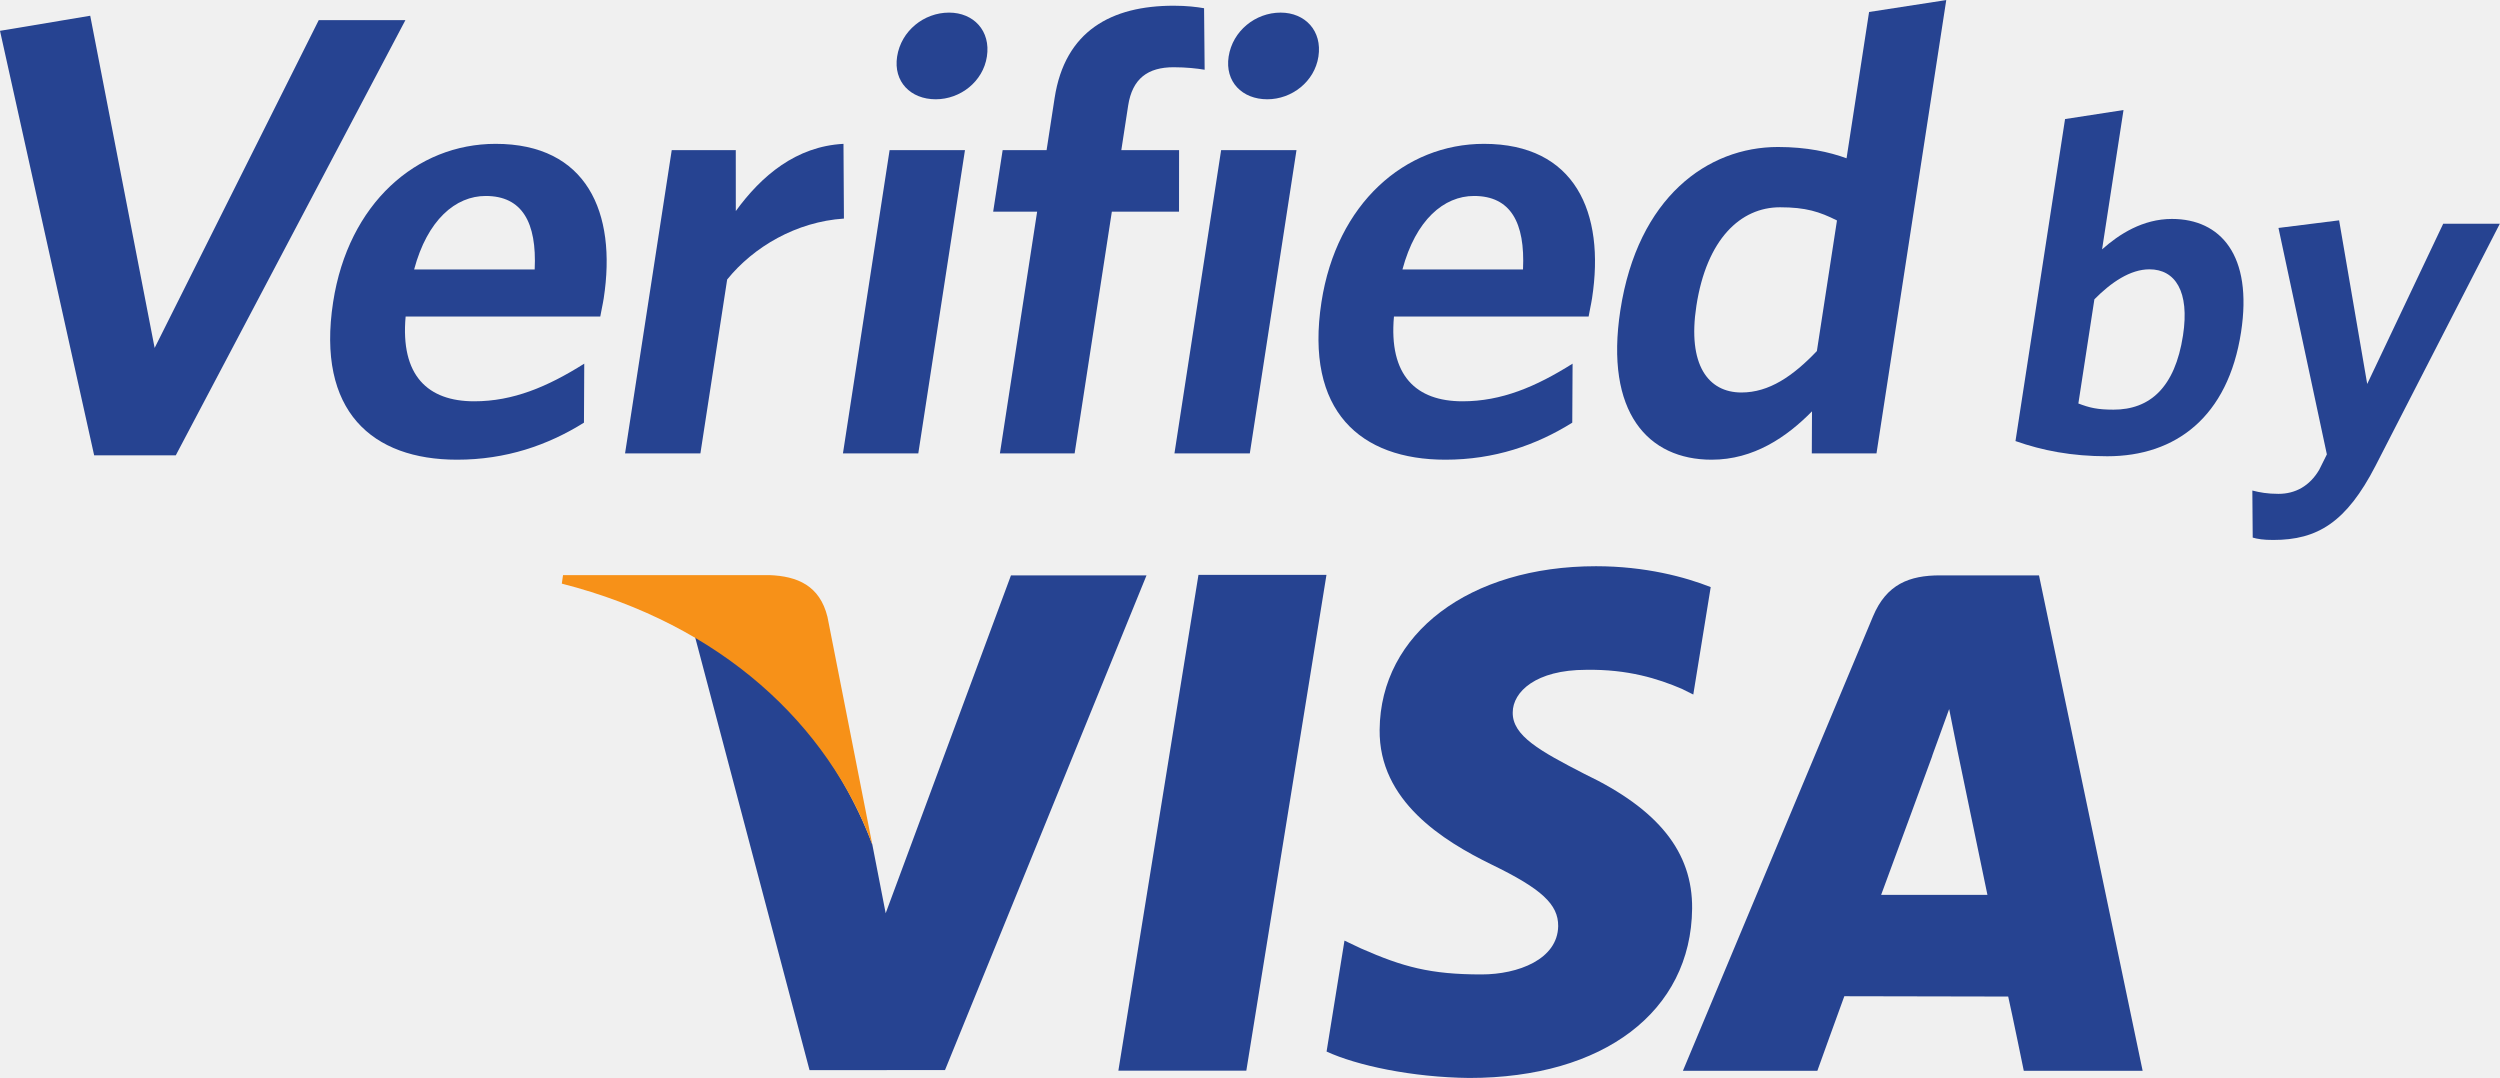
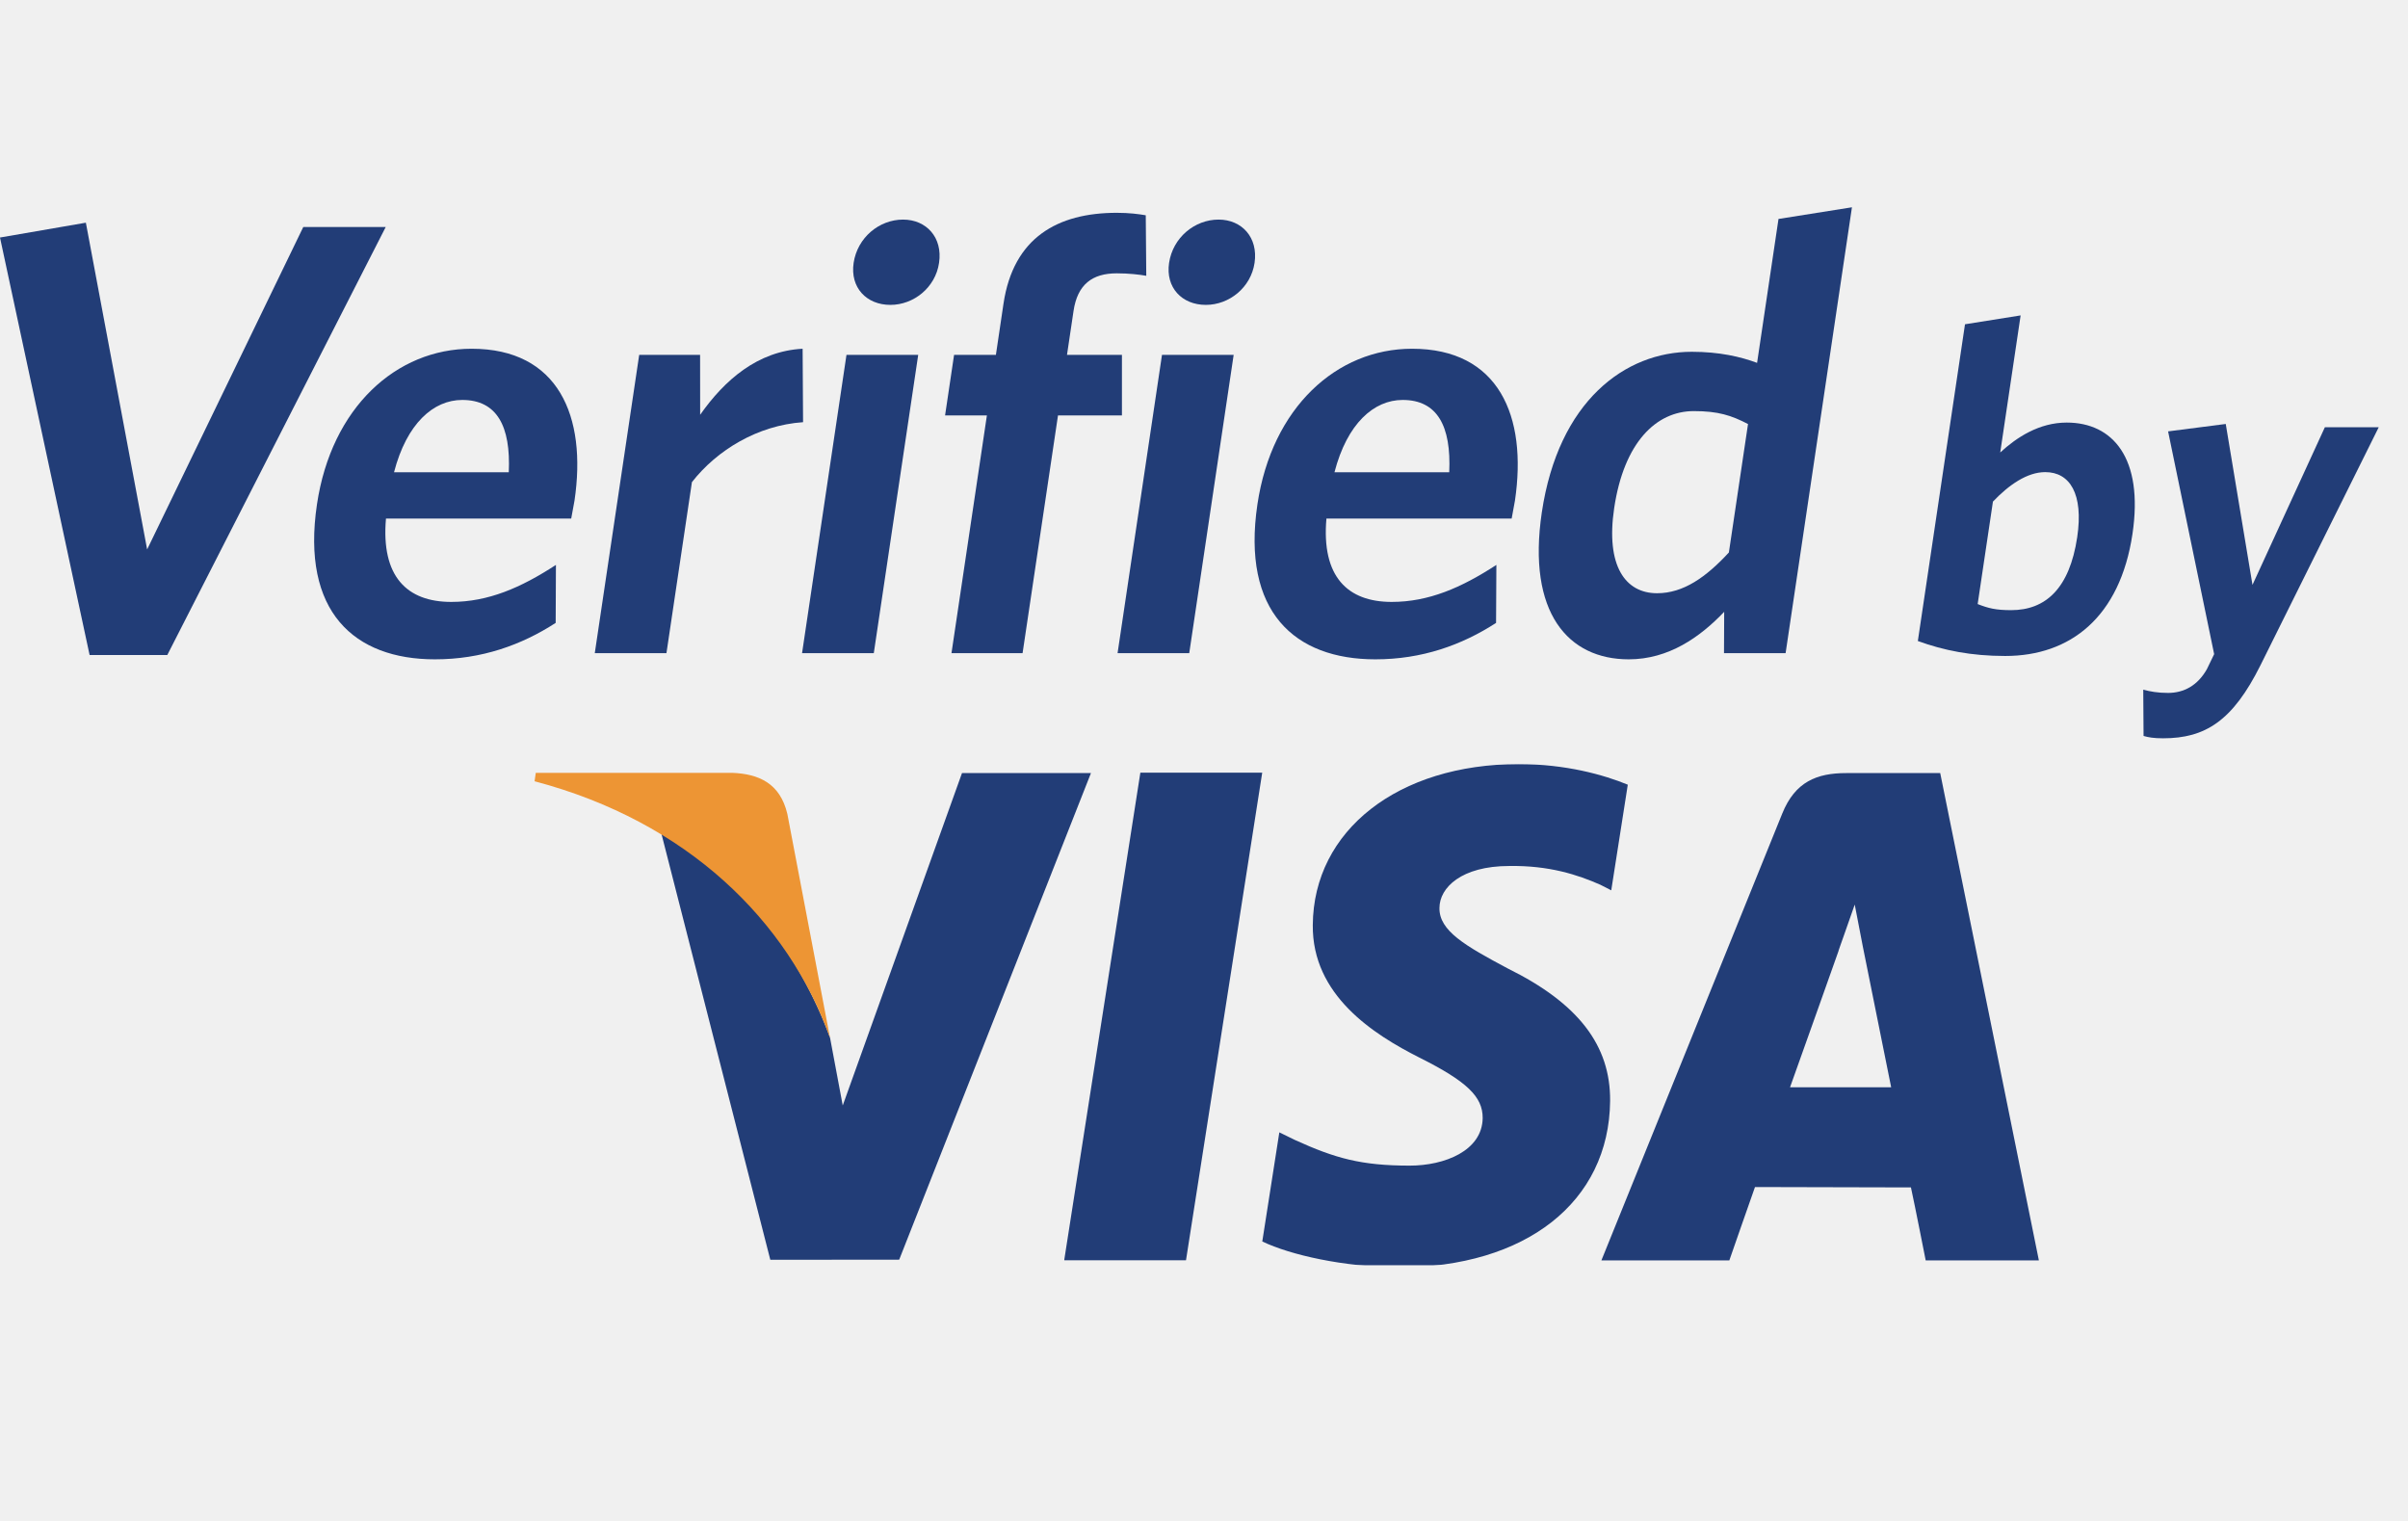
- <svg xmlns="http://www.w3.org/2000/svg" viewBox="0 0 88.253 38.053" height="38.053" width="88.253" xml:space="preserve" id="svg2" version="1.1">
-   <defs id="defs6" />
-   <g transform="matrix(1.333333,0,0,-1.333333,0,38.05333)" id="g10">
-     <g transform="scale(0.1)" id="g12">
-       <path id="path14" style="fill:#264391;fill-opacity:1;fill-rule:nonzero;stroke:none" d="M 267.664,133.066 234.492,43.613 230.957,61.797 C 222.695,84.082 204.809,107.461 183.98,116.934 L 214.332,2.07 250.199,2.09 303.551,133.066 h -35.887 v 0" />
-       <path id="path16" style="fill:#264391;fill-opacity:1;fill-rule:nonzero;stroke:none" d="M 296.098,1.934 317.305,133.203 h 33.89 L 329.977,1.934 h -33.879 v 0" />
-       <path id="path18" style="fill:#264391;fill-opacity:1;fill-rule:nonzero;stroke:none" d="m 452.926,129.961 c -6.699,2.648 -17.266,5.527 -30.371,5.527 -33.528,0 -57.082,-17.824 -57.285,-43.308 -0.219,-18.879 16.839,-29.414 29.664,-35.688 13.23,-6.414 17.648,-10.535 17.609,-16.277 -0.125,-8.801 -10.586,-12.805 -20.309,-12.805 -13.546,0 -20.765,1.984 -31.867,6.867 l -4.406,2.09 -4.738,-29.375 C 359.148,3.328 373.785,0.164 389,0 c 35.578,0 58.727,17.617 59.004,44.824 0.141,14.98 -8.91,26.309 -28.484,35.664 -11.817,6.082 -19.122,10.117 -19.012,16.289 0.012,5.45 6.129,11.282 19.418,11.282 11.097,0.183 19.082,-2.356 25.363,-5.039 l 3.024,-1.504 4.613,28.445 v 0" />
-       <path id="path20" style="fill:#264391;fill-opacity:1;fill-rule:nonzero;stroke:none" d="m 498.051,48.484 c 2.812,7.531 13.504,36.691 13.504,36.691 -0.211,-0.359 2.777,7.59 4.504,12.5 l 2.257,-11.309 c 0,0 6.508,-31.328 7.872,-37.883 -5.282,0 -21.532,0 -28.137,0 z m 41.793,84.582 H 513.66 c -8.117,0 -14.195,-2.312 -17.781,-10.898 L 445.566,1.895 h 35.594 c 0,0 5.82,16.191 7.141,19.746 3.883,0 38.453,-0.086 43.387,-0.086 1.046,-4.582 4.128,-19.66 4.128,-19.66 h 31.469 L 539.844,133.066 v 0" />
-       <path id="path22" style="fill:#f79118;fill-opacity:1;fill-rule:nonzero;stroke:none" d="m 203.723,133.137 h -54.657 l -0.32,-2.258 c 42.5,-10.867 70.535,-37.559 82.211,-69.121 l -11.879,60.32 c -2.043,8.305 -7.988,10.774 -15.355,11.059 v 0" />
-       <path id="path24" style="fill:#264391;fill-opacity:1;fill-rule:nonzero;stroke:none" d="M 46.543,164.855 H 24.926 L 0,277.238 23.887,281.23 40.941,193.281 84.391,280.07 H 107.336 L 46.543,164.855 v 0" />
-       <path id="path26" style="fill:#264391;fill-opacity:1;fill-rule:nonzero;stroke:none" d="m 128.598,233.516 c -7.977,0 -15.434,-6.317 -18.953,-19.453 h 31.918 c 0.589,12.472 -3.321,19.453 -12.965,19.453 z m 30.332,-31.922 h -51.535 c -1.411,-15.625 5.851,-22.442 18.156,-22.442 10.308,0 19.375,3.828 29.137,9.969 l -0.079,-15.625 c -9.57,-5.976 -20.629,-9.805 -33.597,-9.805 -22.442,0 -37.266,12.801 -32.813,41.731 4.02,26.101 22.074,41.894 43.024,41.894 24.105,0 32.121,-18.125 28.617,-40.898 -0.254,-1.66 -0.731,-3.664 -0.91,-4.824 v 0" />
-       <path id="path28" style="fill:#264391;fill-opacity:1;fill-rule:nonzero;stroke:none" d="m 192.523,211.398 -7.085,-46.046 h -19.95 l 12.36,80.304 h 16.957 l 0.008,-16.133 c 6.753,9.305 15.941,17.129 28.507,17.793 l 0.118,-19.785 c -12.598,-0.832 -23.93,-7.48 -30.915,-16.133 v 0" />
-       <path id="path30" style="fill:#264391;fill-opacity:1;fill-rule:nonzero;stroke:none" d="m 247.742,259.113 c -6.644,0 -11.25,4.657 -10.222,11.309 1.05,6.816 7.109,11.641 13.753,11.641 6.493,0 11.067,-4.825 10.016,-11.641 -1.019,-6.652 -7.055,-11.309 -13.547,-11.309 z m -24.566,-93.761 12.355,80.304 h 19.953 l -12.359,-80.304 h -19.949 v 0" />
-       <path id="path32" style="fill:#264391;fill-opacity:1;fill-rule:nonzero;stroke:none" d="m 310.73,267.598 c -6.82,0 -10.933,-2.989 -12.039,-10.145 l -1.812,-11.797 h 15.293 l -0.016,-16.301 h -17.785 l -9.855,-64.003 h -19.782 l 9.856,64.003 h -11.641 l 2.512,16.301 h 11.633 l 2.125,13.797 c 2.738,17.785 15.062,24.434 31.523,24.434 3.492,0 6.098,-0.332 8.047,-0.664 l 0.152,-16.289 c -1.945,0.332 -4.886,0.664 -8.211,0.664 v 0" />
-       <path id="path34" style="fill:#264391;fill-opacity:1;fill-rule:nonzero;stroke:none" d="m 335.523,259.113 c -6.652,0 -11.253,4.657 -10.23,11.309 1.051,6.816 7.109,11.641 13.762,11.641 6.48,0 11.058,-4.825 10.011,-11.641 -1.023,-6.652 -7.058,-11.309 -13.543,-11.309 z m -24.578,-93.761 12.36,80.304 h 19.953 l -12.36,-80.304 h -19.953 v 0" />
-       <path id="path36" style="fill:#264391;fill-opacity:1;fill-rule:nonzero;stroke:none" d="m 390.27,233.516 c -7.985,0 -15.434,-6.317 -18.957,-19.453 h 31.917 c 0.594,12.472 -3.32,19.453 -12.96,19.453 z m 30.332,-31.922 h -51.539 c -1.407,-15.625 5.855,-22.442 18.16,-22.442 10.304,0 19.375,3.828 29.132,9.969 l -0.082,-15.625 c -9.562,-5.976 -20.628,-9.805 -33.597,-9.805 -22.442,0 -37.262,12.801 -32.809,41.731 4.02,26.101 22.074,41.894 43.024,41.894 24.105,0 32.125,-18.125 28.617,-40.898 -0.254,-1.66 -0.731,-3.664 -0.906,-4.824 v 0" />
-       <path id="path38" style="fill:#264391;fill-opacity:1;fill-rule:nonzero;stroke:none" d="m 486.355,227.031 c -4.625,2.324 -8.269,3.489 -15.085,3.489 -10.477,0 -19.43,-8.469 -22.137,-26.094 -2.403,-15.625 3.117,-22.942 11.93,-22.942 7.316,0 13.628,4.317 19.972,10.969 l 5.32,34.578 z m -6.664,-61.679 0.051,11.14 c -6.699,-6.812 -15.433,-12.801 -26.574,-12.801 -16.789,0 -28.332,12.469 -24.164,39.571 4.605,29.922 23.105,43.222 41.726,43.222 7.649,0 13.594,-1.328 18.161,-2.988 l 5.964,38.731 20.434,3.156 -18.473,-120.031 h -17.125 v 0" />
-       <path id="path40" style="fill:#264391;fill-opacity:1;fill-rule:nonzero;stroke:none" d="m 569.078,214.094 c -5.039,0 -10.098,-3.41 -14.57,-7.942 l -4.242,-27.578 c 2.972,-1.133 5.031,-1.633 9.312,-1.633 9.57,0 16.258,5.793 18.391,19.641 1.801,11.711 -2.09,17.512 -8.891,17.512 z M 557.93,164.602 c -9.446,0 -17.145,1.503 -24.313,4.019 l 13.125,85.258 15.477,2.391 -5.676,-36.895 c 4.52,4.035 10.805,8.059 18.492,8.059 12.848,0 21.445,-9.571 18.305,-29.973 -3.445,-22.41 -17.277,-32.859 -35.41,-32.859 v 0" />
-       <path id="path42" style="fill:#264391;fill-opacity:1;fill-rule:nonzero;stroke:none" d="m 628.941,162.078 c -7.718,-14.976 -15.363,-19.637 -27.078,-19.637 -2.644,0 -4.109,0.247 -5.437,0.625 l -0.098,12.461 c 1.938,-0.5 4.02,-0.879 6.914,-0.879 4.41,0 8.246,2.012 10.817,6.426 l 2,4.024 -12.813,59.953 16.055,2.012 7.437,-43.325 20.125,42.434 h 14.992 l -32.914,-64.094 v 0" />
+ <svg xmlns="http://www.w3.org/2000/svg" xmlns:xlink="http://www.w3.org/1999/xlink" width="38px" height="24px" viewBox="0 0 38 24" version="1.1" style="background: #FFFFFF;">
+   <defs>
+     <polygon id="path-1" points="9.24 8.172 0.346 8.172 0.346 0.264 9.24 0.264" />
+   </defs>
+   <g id="Page-1" stroke="none" stroke-width="1" fill="none" fill-rule="evenodd">
+     <g id="Artboard">
+       <g id="verified_by_visa-full-colour" transform="translate(0, 3)">
+         <path d="M15.181,9.199 L13.299,14.444 L13.099,13.377 C12.63,12.071 11.616,10.701 10.435,10.145 L12.156,16.879 L14.19,16.877 L17.216,9.199 L15.181,9.199" id="Fill-1" fill="#223D77" />
+         <g id="Group-5" transform="translate(16.44776, 8.793103)">
+           <mask id="mask-2" fill="white">
+             <use xlink:href="#path-1" />
+           </mask>
+           <g id="Clip-3" />
+           <polyline id="Fill-2" fill="#223D77" mask="url(#mask-2)" points="0.346 8.094 1.548 0.399 3.471 0.399 2.268 8.094 0.346 8.094" />
+           <path d="M9.24,0.589 C8.861,0.433 8.261,0.264 7.518,0.264 C5.617,0.264 4.28,1.309 4.269,2.803 C4.257,3.91 5.224,4.528 5.951,4.895 C6.702,5.271 6.952,5.513 6.95,5.85 C6.943,6.365 6.35,6.6 5.799,6.6 C5.03,6.6 4.621,6.483 3.991,6.197 L3.741,6.075 L3.472,7.797 C3.922,8.012 4.752,8.197 5.615,8.207 C7.633,8.207 8.945,7.174 8.961,5.58 C8.969,4.701 8.456,4.037 7.346,3.489 C6.676,3.132 6.261,2.895 6.268,2.534 C6.268,2.214 6.615,1.872 7.369,1.872 C7.999,1.862 8.451,2.011 8.807,2.168 L8.979,2.256 L9.24,0.589" id="Fill-4" fill="#223D77" mask="url(#mask-2)" />
+         </g>
+         <path d="M28.248,14.157 C28.407,13.716 29.013,12.007 29.013,12.007 C29.001,12.028 29.171,11.562 29.269,11.274 L29.397,11.937 C29.397,11.937 29.766,13.774 29.844,14.157 L28.248,14.157 Z M30.618,9.199 L29.133,9.199 C28.672,9.199 28.328,9.335 28.125,9.838 L25.271,16.889 L27.29,16.889 C27.29,16.889 27.62,15.94 27.695,15.731 C27.915,15.731 29.875,15.737 30.156,15.737 C30.215,16.005 30.389,16.889 30.389,16.889 L32.175,16.889 L30.618,9.199 L30.618,9.199 Z" id="Fill-6" fill="#223D77" />
+         <path d="M11.554,9.195 L8.455,9.195 L8.436,9.328 C10.847,9.965 12.437,11.53 13.099,13.38 L12.425,9.844 C12.31,9.357 11.972,9.212 11.554,9.195" id="Fill-7" fill="#ED9534" />
+         <polyline id="Fill-8" fill="#223D77" points="2.64 7.336 1.414 7.336 0 0.748 1.355 0.514 2.322 5.67 4.786 0.582 6.087 0.582 2.64 7.336" />
+         <path d="M7.294,3.311 C6.841,3.311 6.418,3.681 6.218,4.452 L8.029,4.452 C8.062,3.721 7.84,3.311 7.294,3.311 Z M9.014,5.183 L6.091,5.183 C6.011,6.098 6.423,6.498 7.121,6.498 C7.705,6.498 8.22,6.274 8.773,5.914 L8.769,6.829 C8.226,7.18 7.599,7.404 6.863,7.404 C5.591,7.404 4.75,6.654 5.002,4.958 C5.23,3.428 6.254,2.503 7.442,2.503 C8.81,2.503 9.264,3.565 9.066,4.9 C9.051,4.997 9.024,5.115 9.014,5.183 L9.014,5.183 Z" id="Fill-9" fill="#223D77" />
+         <path d="M10.919,4.608 L10.517,7.307 L9.386,7.307 L10.087,2.6 L11.048,2.6 L11.049,3.545 C11.432,3 11.953,2.541 12.666,2.503 L12.673,3.662 C11.958,3.711 11.315,4.101 10.919,4.608" id="Fill-10" fill="#223D77" />
+         <path d="M14.051,1.811 C13.674,1.811 13.413,1.538 13.471,1.148 C13.531,0.748 13.875,0.465 14.251,0.465 C14.619,0.465 14.879,0.748 14.819,1.148 C14.762,1.538 14.419,1.811 14.051,1.811 Z M12.657,7.307 L13.358,2.6 L14.49,2.6 L13.789,7.307 L12.657,7.307 L12.657,7.307 Z" id="Fill-11" fill="#223D77" />
+         <path d="M17.623,1.313 C17.237,1.313 17.003,1.488 16.941,1.908 L16.838,2.6 L17.705,2.6 L17.705,3.555 L16.696,3.555 L16.137,7.307 L15.015,7.307 L15.574,3.555 L14.914,3.555 L15.056,2.6 L15.716,2.6 L15.836,1.791 C15.992,0.748 16.691,0.358 17.624,0.358 C17.822,0.358 17.97,0.378 18.081,0.397 L18.089,1.352 C17.979,1.332 17.812,1.313 17.623,1.313" id="Fill-12" fill="#223D77" />
+         <path d="M19.029,1.811 C18.652,1.811 18.391,1.538 18.449,1.148 C18.509,0.748 18.853,0.465 19.23,0.465 C19.598,0.465 19.857,0.748 19.798,1.148 C19.74,1.538 19.398,1.811 19.029,1.811 Z M17.636,7.307 L18.337,2.6 L19.468,2.6 L18.767,7.307 L17.636,7.307 L17.636,7.307 Z" id="Fill-13" fill="#223D77" />
+         <path d="M22.135,3.311 C21.682,3.311 21.259,3.681 21.059,4.452 L22.87,4.452 C22.903,3.721 22.681,3.311 22.135,3.311 Z M23.855,5.183 L20.932,5.183 C20.852,6.098 21.264,6.498 21.962,6.498 C22.546,6.498 23.061,6.274 23.614,5.914 L23.609,6.829 C23.067,7.18 22.439,7.404 21.704,7.404 C20.431,7.404 19.591,6.654 19.843,4.958 C20.071,3.428 21.095,2.503 22.283,2.503 C23.651,2.503 24.105,3.565 23.907,4.9 C23.892,4.997 23.865,5.115 23.855,5.183 L23.855,5.183 Z" id="Fill-14" fill="#223D77" />
+         <path d="M27.585,3.691 C27.322,3.555 27.116,3.487 26.729,3.487 C26.134,3.487 25.627,3.983 25.473,5.017 C25.337,5.932 25.65,6.361 26.15,6.361 C26.565,6.361 26.923,6.108 27.283,5.718 L27.585,3.691 Z M27.206,7.307 L27.209,6.654 C26.829,7.053 26.334,7.404 25.702,7.404 C24.75,7.404 24.095,6.673 24.331,5.085 C24.593,3.331 25.642,2.551 26.698,2.551 C27.132,2.551 27.469,2.629 27.728,2.726 L28.066,0.455 L29.225,0.271 L28.178,7.307 L27.206,7.307 L27.206,7.307 Z" id="Fill-15" fill="#223D77" />
+         <path d="M32.276,4.45 C31.99,4.45 31.703,4.65 31.45,4.915 L31.209,6.532 C31.378,6.598 31.495,6.628 31.737,6.628 C32.28,6.628 32.659,6.288 32.78,5.476 C32.882,4.79 32.662,4.45 32.276,4.45 Z M31.644,7.351 C31.108,7.351 30.672,7.263 30.265,7.115 L31.009,2.117 L31.887,1.977 L31.565,4.14 C31.821,3.904 32.178,3.668 32.614,3.668 C33.342,3.668 33.83,4.229 33.652,5.425 C33.456,6.738 32.672,7.351 31.644,7.351 L31.644,7.351 Z" id="Fill-16" fill="#223D77" />
+         <path d="M35.671,7.499 C35.233,8.377 34.8,8.65 34.135,8.65 C33.986,8.65 33.902,8.635 33.827,8.613 L33.822,7.883 C33.932,7.912 34.05,7.934 34.214,7.934 C34.464,7.934 34.682,7.816 34.827,7.558 L34.941,7.322 L34.214,3.807 L35.124,3.69 L35.546,6.229 L36.688,3.742 L37.538,3.742 L35.671,7.499" id="Fill-17" fill="#223D77" />
+       </g>
    </g>
  </g>
</svg>
